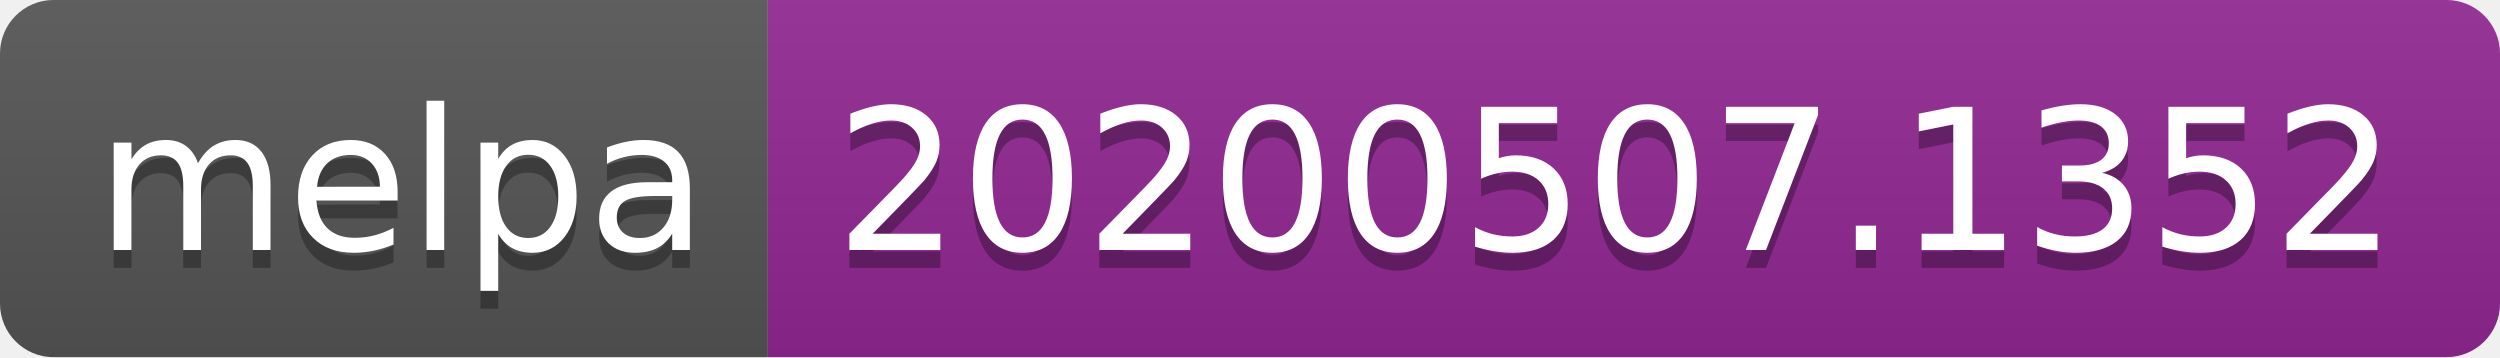
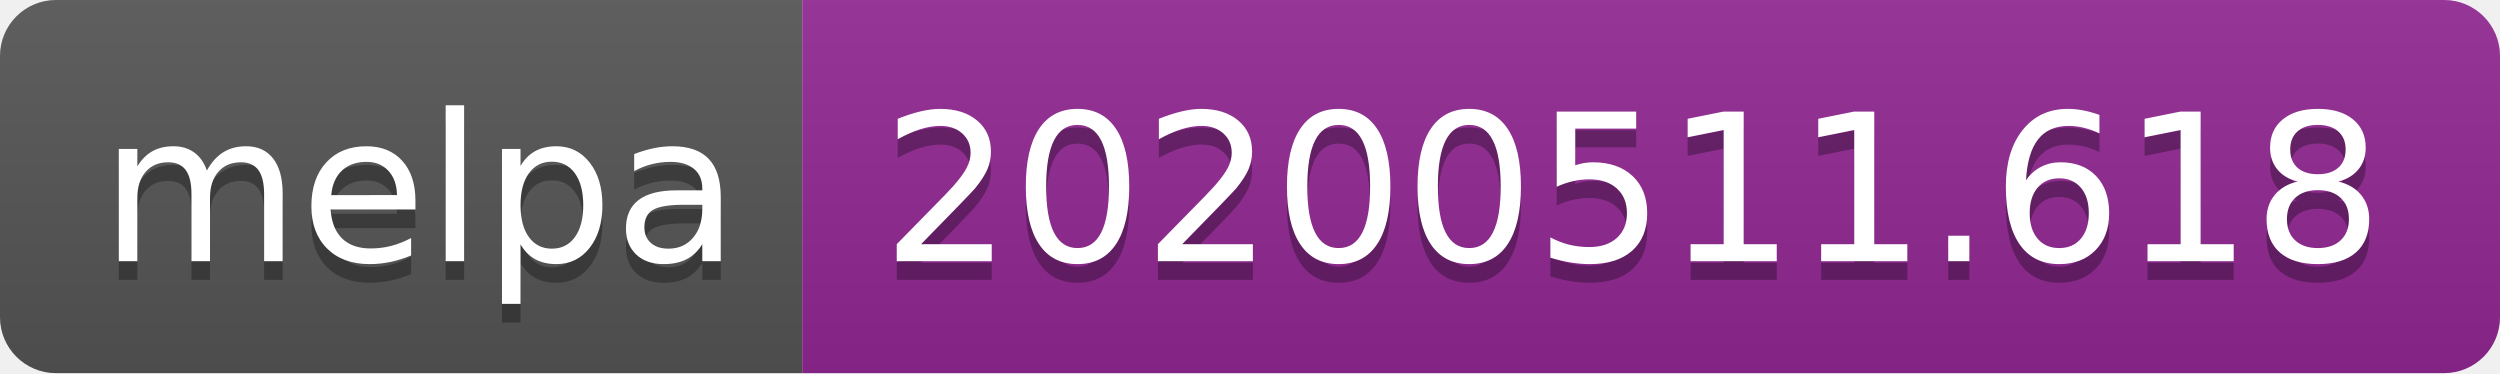
- <svg xmlns="http://www.w3.org/2000/svg" width="140" height="20">
+ <svg xmlns="http://www.w3.org/2000/svg" width="134" height="20">
  <linearGradient id="s" x2="0" y2="100%">
    <stop offset="0" stop-color="#bbb" stop-opacity=".1" />
    <stop offset="1" stop-opacity=".1" />
  </linearGradient>
  <clipPath id="r">
-     <rect width="140" height="20" rx="3" fill="#fff" />
+     <rect width="134" height="20" rx="3" fill="#fff" />
  </clipPath>
  <g clip-path="url(#r)">
    <rect width="43" height="20" fill="#555" />
-     <rect x="43" width="97" height="20" fill="#922793" />
-     <rect width="140" height="20" fill="url(#s)" />
+     <rect x="43" width="91" height="20" fill="#922793" />
+     <rect width="134" height="20" fill="url(#s)" />
  </g>
  <g fill="#fff" text-anchor="middle" font-family="Verdana,Geneva,DejaVu Sans,sans-serif" text-rendering="geometricPrecision" font-size="110">
    <text x="225" y="150" fill="#010101" fill-opacity=".3" transform="scale(.1)" textLength="330">melpa</text>
    <text x="225" y="140" transform="scale(.1)" textLength="330">melpa</text>
-     <text x="905" y="150" fill="#010101" fill-opacity=".3" transform="scale(.1)" textLength="870">20200507.1352</text>
-     <text x="905" y="140" transform="scale(.1)" textLength="870">20200507.1352</text>
+     <text x="875" y="150" fill="#010101" fill-opacity=".3" transform="scale(.1)" textLength="810">20200511.618</text>
+     <text x="875" y="140" transform="scale(.1)" textLength="810">20200511.618</text>
  </g>
</svg>
